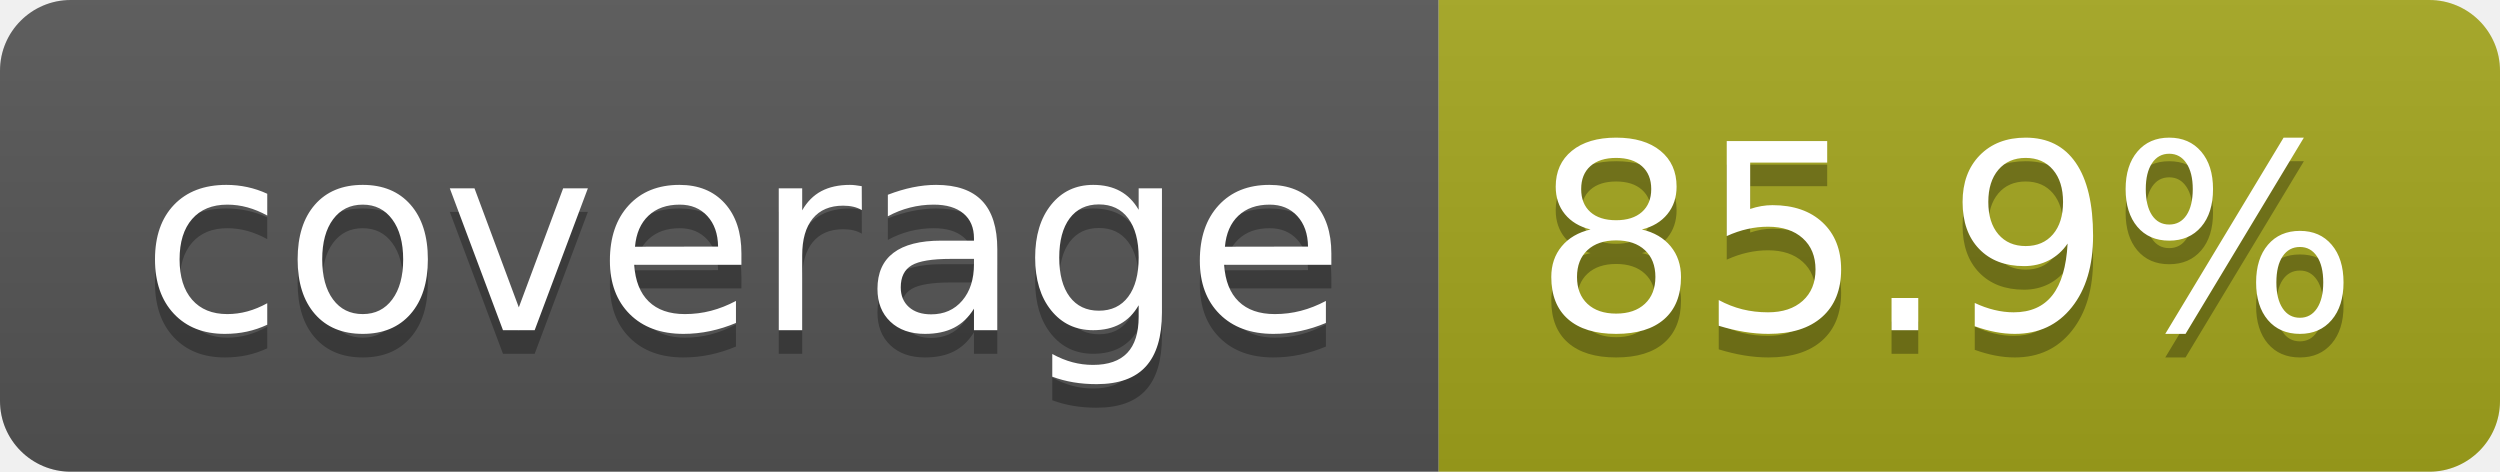
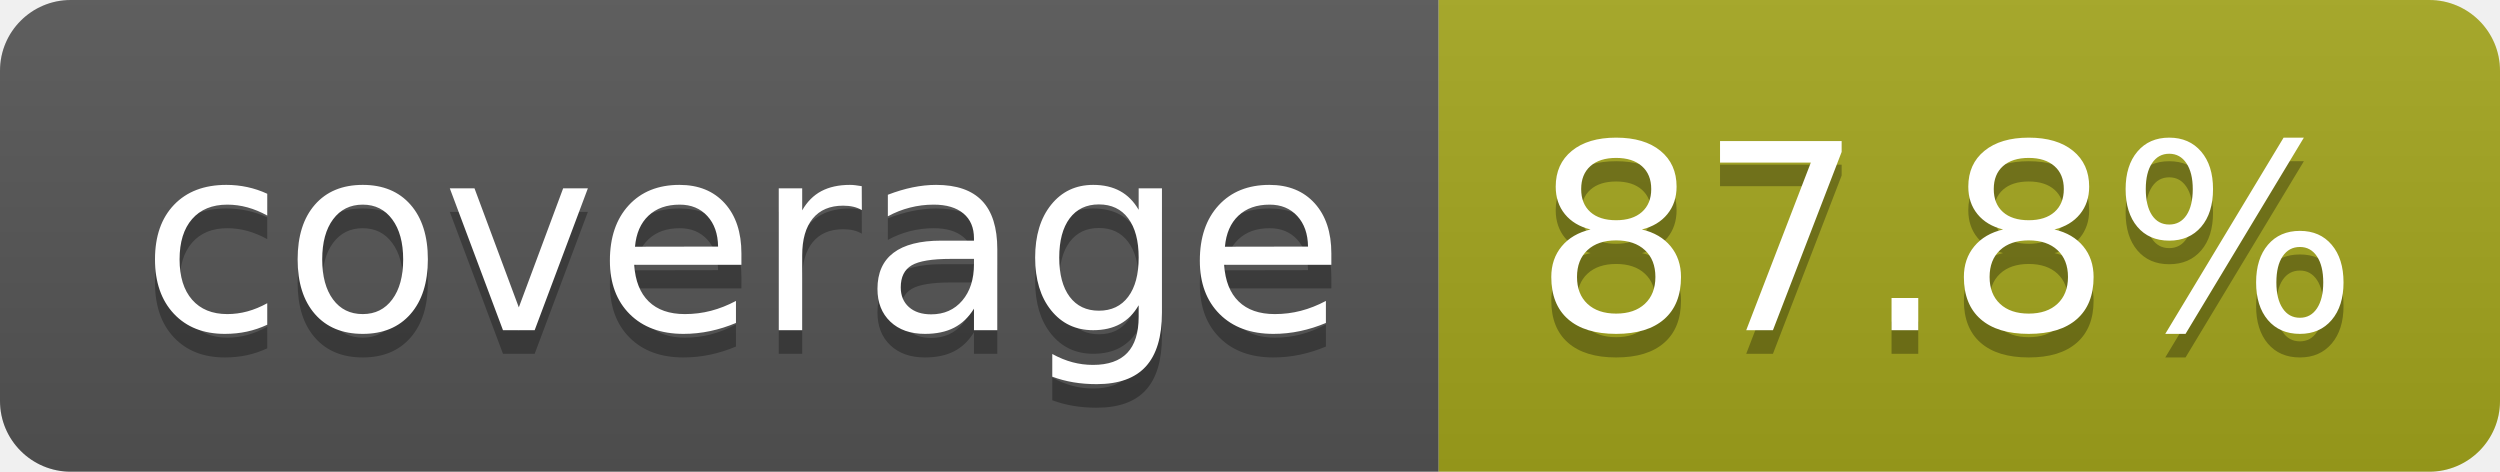
- <svg xmlns="http://www.w3.org/2000/svg" width="106" height="20" role="img" aria-label="coverage: 85.9%">
+ <svg xmlns="http://www.w3.org/2000/svg" width="106" height="20" role="img" aria-label="coverage: 87.8%">
  <linearGradient id="s" x2="0" y2="100%">
    <stop offset="0" stop-color="#bbb" stop-opacity=".1" />
    <stop offset="1" stop-opacity=".1" />
  </linearGradient>
  <clipPath id="r">
    <rect width="106" height="20" rx="3" fill="#fff" />
  </clipPath>
  <g clip-path="url(#r)">
    <rect width="61" height="20" fill="#555" />
    <rect x="61" width="45" height="20" fill="#a4a61d" />
    <rect width="106" height="20" fill="url(#s)" />
  </g>
  <g fill="#fff" text-anchor="middle" font-family="Verdana,Geneva,DejaVu Sans,sans-serif" text-rendering="geometricPrecision" font-size="110">
    <text aria-hidden="true" x="315" y="150" fill="#010101" fill-opacity=".3" transform="scale(.1)" textLength="510">coverage</text>
    <text x="315" y="140" transform="scale(.1)" fill="#fff" textLength="510">coverage</text>
-     <text aria-hidden="true" x="825" y="150" fill="#010101" fill-opacity=".3" transform="scale(.1)" textLength="350">85.9%</text>
-     <text x="825" y="140" transform="scale(.1)" fill="#fff" textLength="350">85.9%</text>
+     <text aria-hidden="true" x="825" y="150" fill="#010101" fill-opacity=".3" transform="scale(.1)" textLength="350">87.8%</text>
+     <text x="825" y="140" transform="scale(.1)" fill="#fff" textLength="350">87.8%</text>
  </g>
</svg>
